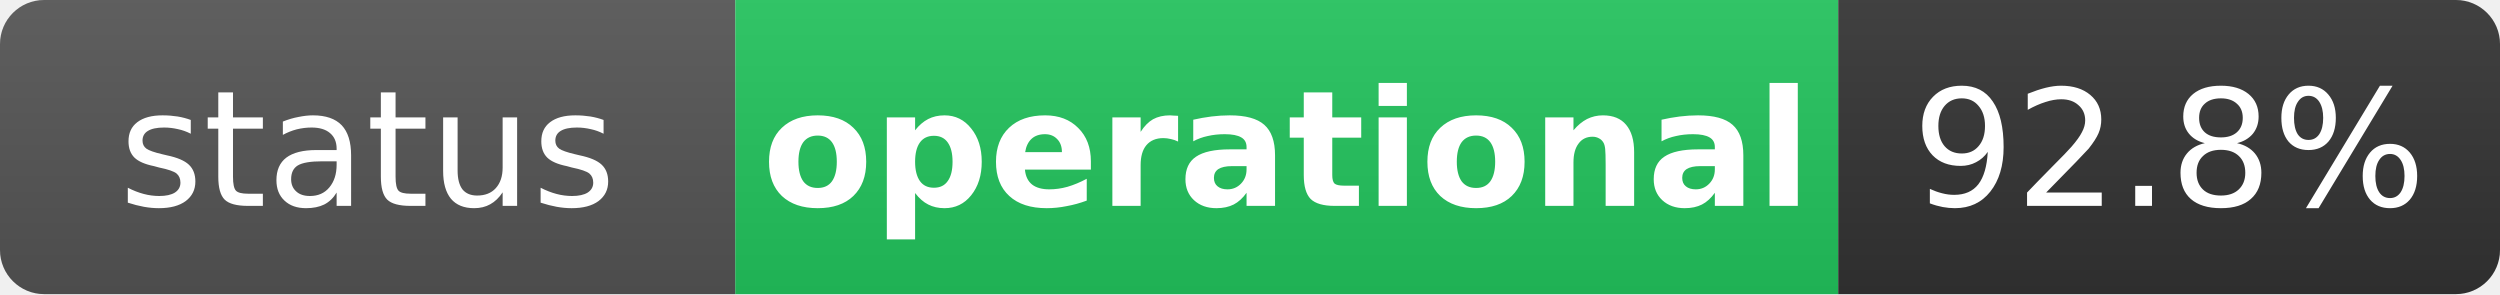
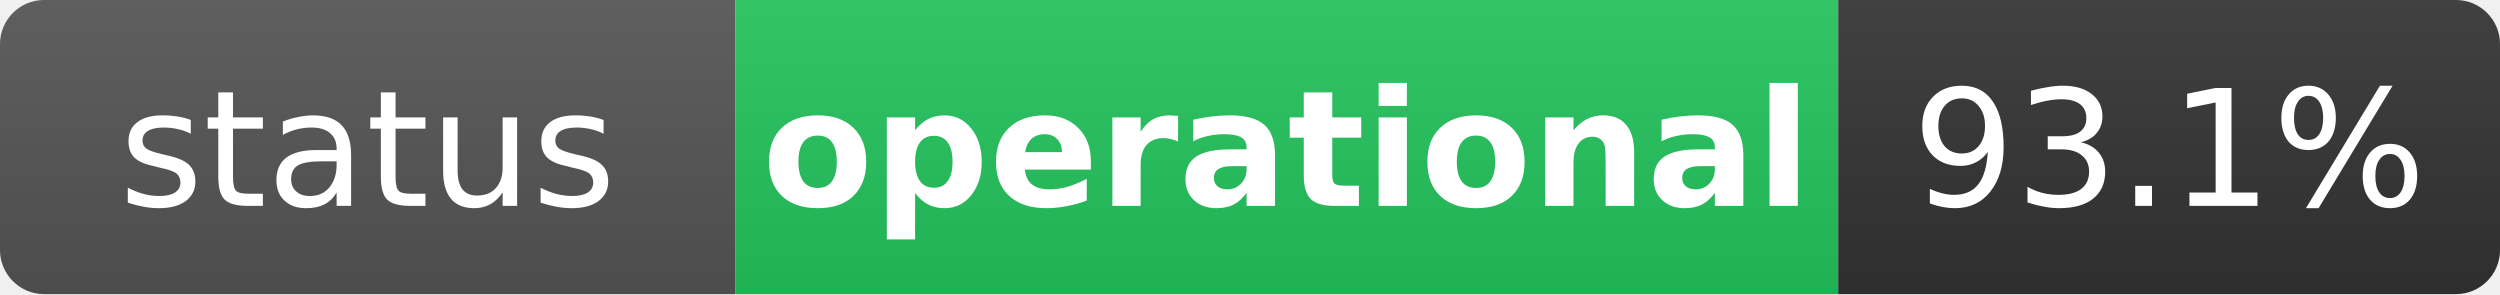
<svg xmlns="http://www.w3.org/2000/svg" width="170" height="20" role="img" aria-label="status: operational">
  <linearGradient id="s" x2="0" y2="100%">
    <stop offset="0" stop-color="#bbb" stop-opacity=".1" />
    <stop offset="1" stop-opacity=".1" />
  </linearGradient>
  <clipPath id="r">
    <rect width="170" height="20" rx="3" fill="#fff" />
  </clipPath>
  <g clip-path="url(#r)">
    <rect width="50" height="20" fill="#555" />
    <rect x="50" width="75" height="20" fill="#22c55e" />
    <rect x="125" width="45" height="20" fill="#333" />
    <rect width="170" height="20" fill="url(#s)" />
  </g>
  <g fill="#fff" text-anchor="middle" font-family="Verdana,Geneva,DejaVu Sans,sans-serif" text-rendering="geometricPrecision" font-size="11">
    <text x="25" y="14" fill="#fff">status</text>
    <text x="87.5" y="14" fill="#fff" font-weight="bold">operational</text>
-     <text x="147.5" y="14" fill="#fff">92.8%</text>
+     <text x="147.5" y="14" fill="#fff">93.1%</text>
  </g>
</svg>
